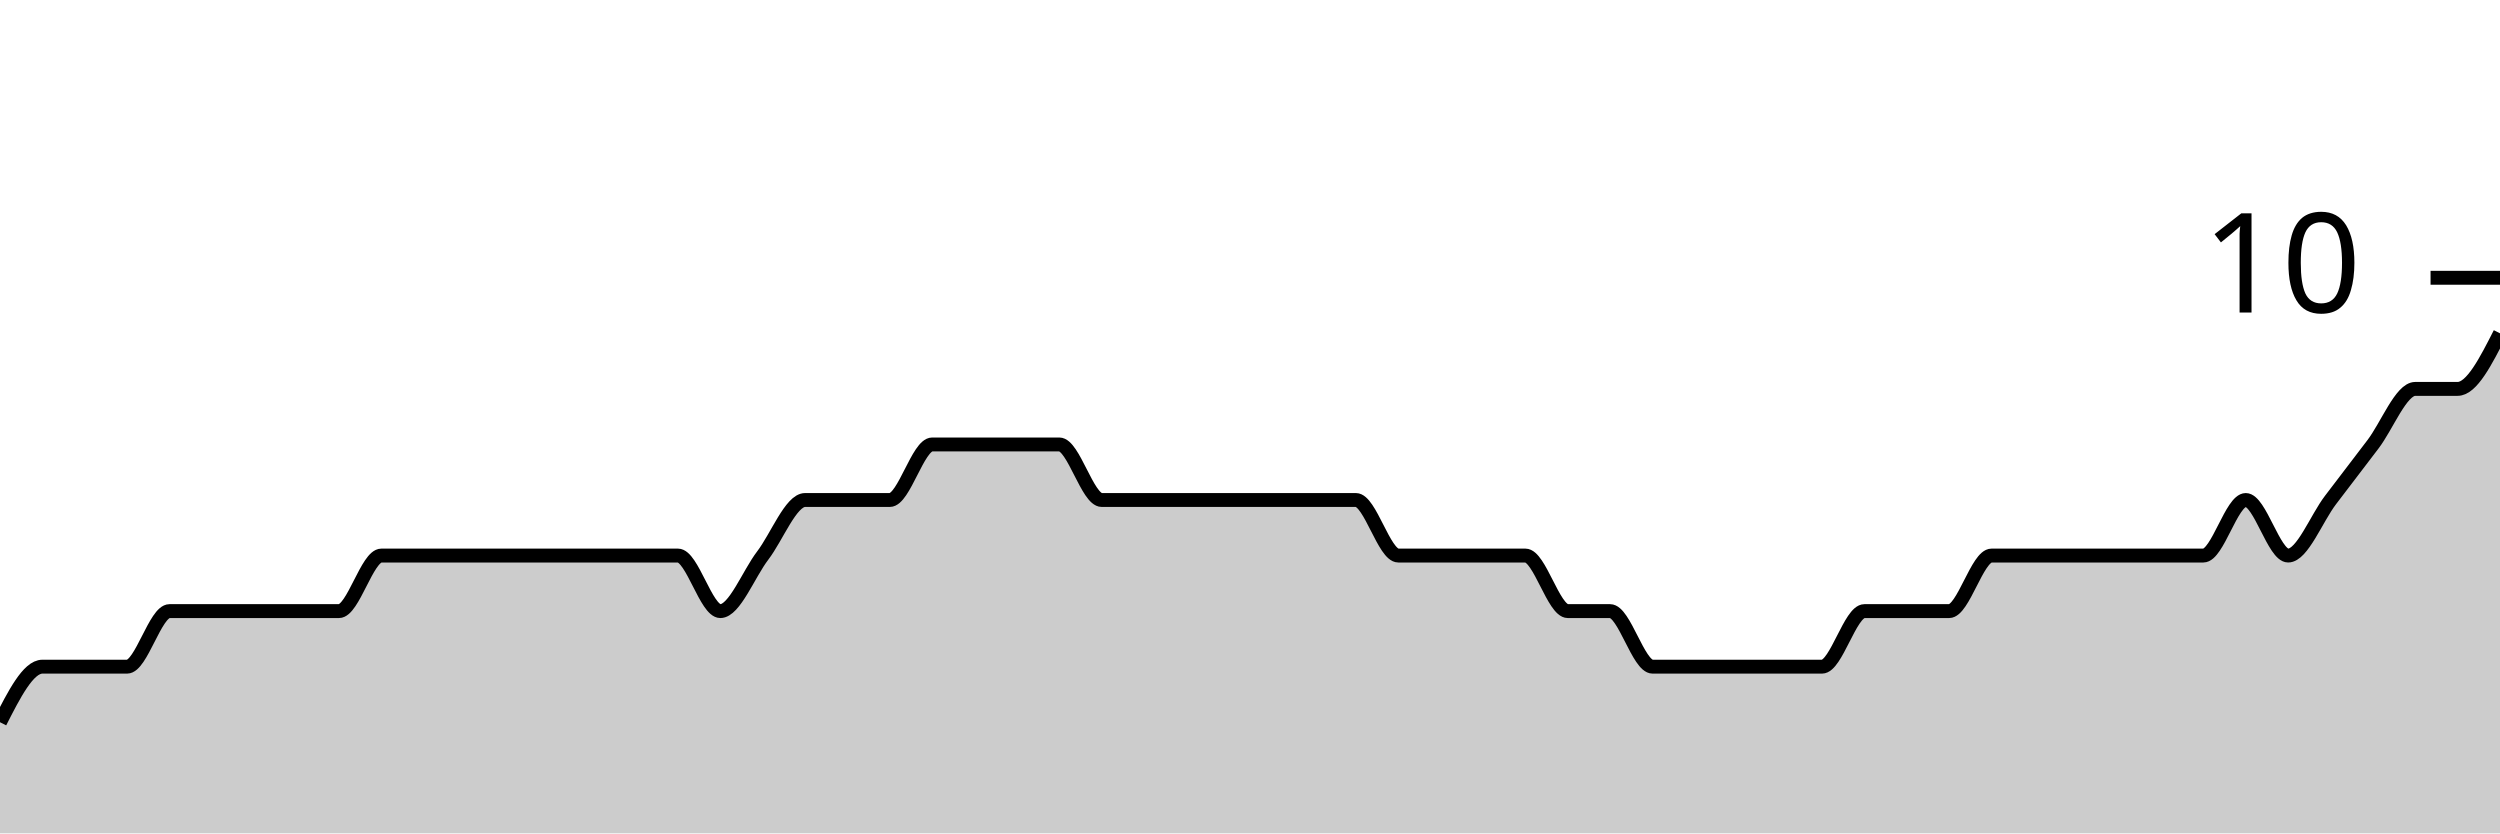
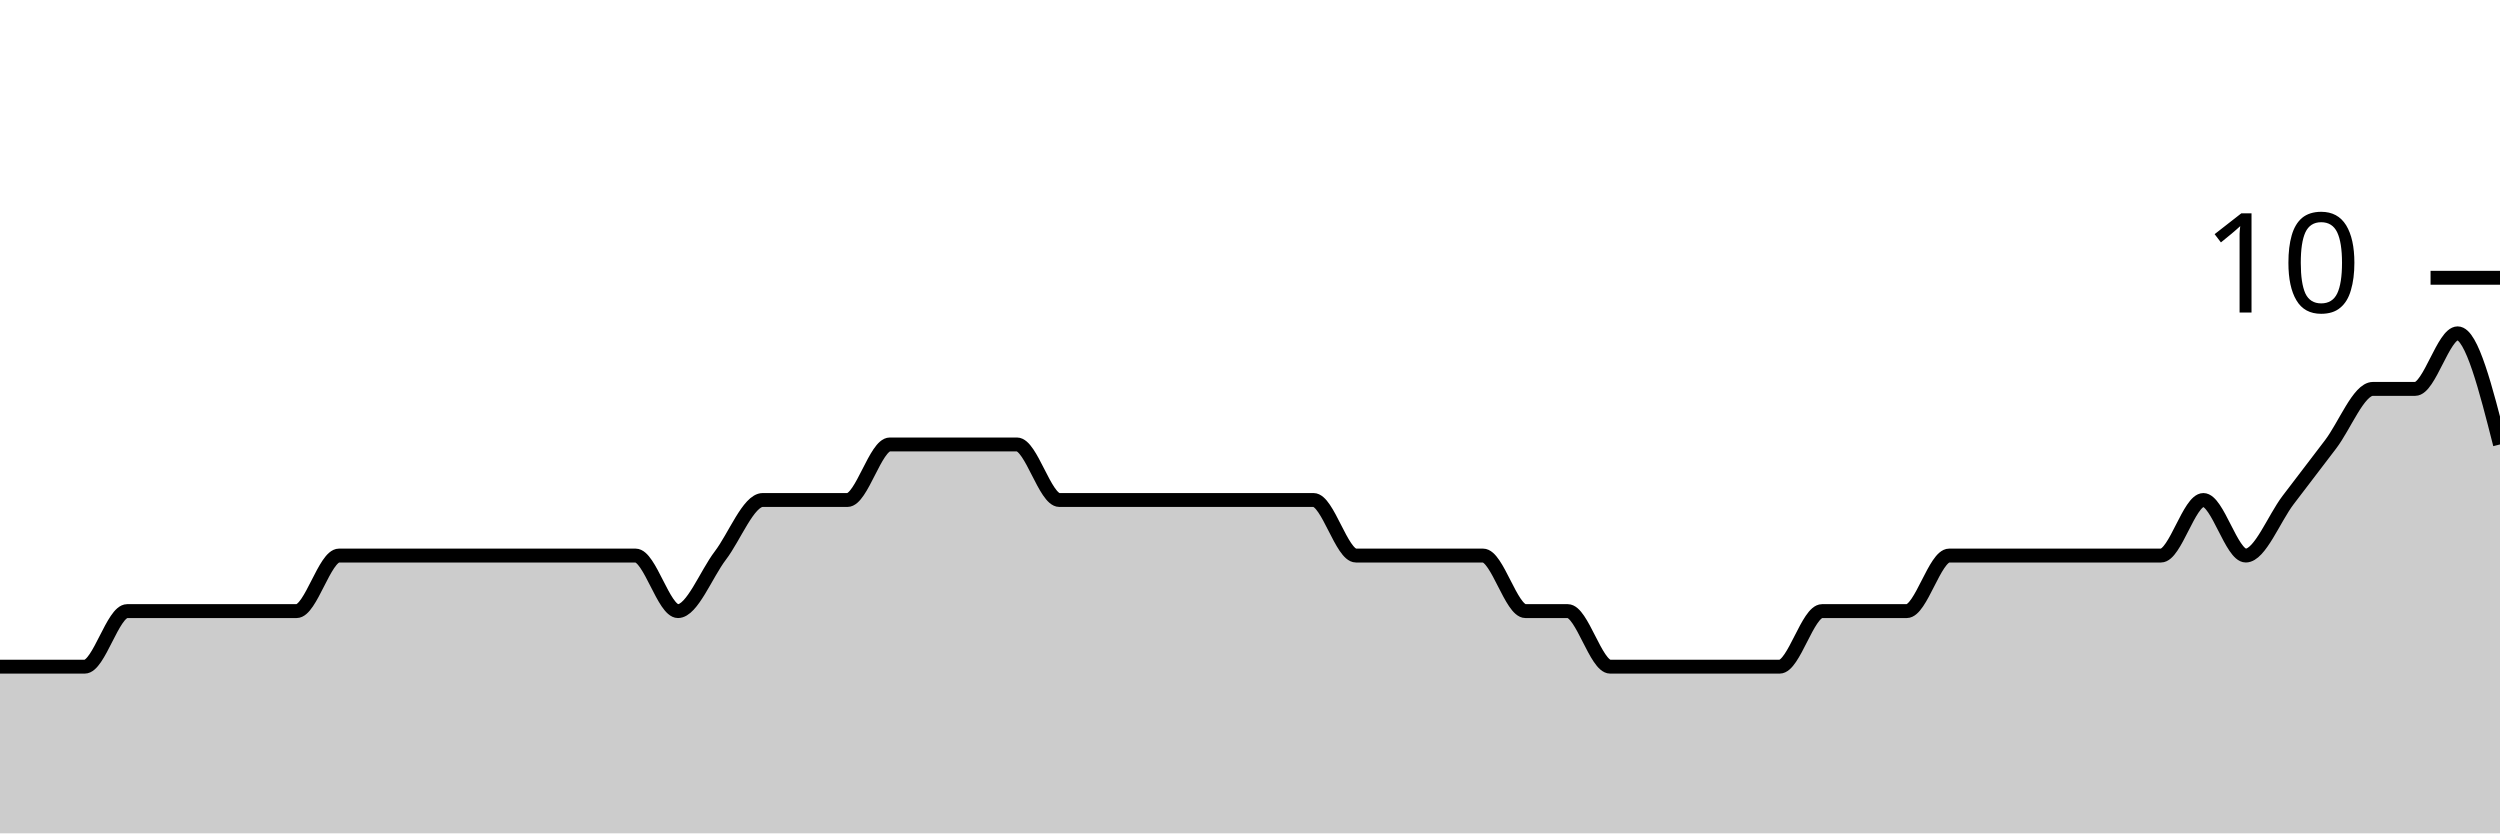
<svg xmlns="http://www.w3.org/2000/svg" viewBox="0 0 180 60">
  <g transform="translate(0,20)">
-     <path class="area" fill="rgba(0, 0, 0, 0.2)" d="M0,32C1.017,30,2.034,28,3.051,28C4.068,28,5.085,28,6.102,28C7.119,28,8.136,28,9.153,28C10.169,28,11.186,24,12.203,24C13.22,24,14.237,24,15.254,24C16.271,24,17.288,24,18.305,24C19.322,24,20.339,24,21.356,24C22.373,24,23.39,24,24.407,24C25.424,24,26.441,20,27.458,20C28.475,20,29.492,20,30.508,20C31.525,20,32.542,20,33.559,20C34.576,20,35.593,20,36.61,20C37.627,20,38.644,20,39.661,20C40.678,20,41.695,20,42.712,20C43.729,20,44.746,20,45.763,20C46.78,20,47.797,20,48.814,20C49.831,20,50.847,24,51.864,24C52.881,24,53.898,21.333,54.915,20C55.932,18.667,56.949,16,57.966,16C58.983,16,60,16,61.017,16C62.034,16,63.051,16,64.068,16C65.085,16,66.102,12,67.119,12C68.136,12,69.153,12,70.169,12C71.186,12,72.203,12,73.22,12C74.237,12,75.254,12,76.271,12C77.288,12,78.305,16,79.322,16C80.339,16,81.356,16,82.373,16C83.39,16,84.407,16,85.424,16C86.441,16,87.458,16,88.475,16C89.492,16,90.508,16,91.525,16C92.542,16,93.559,16,94.576,16C95.593,16,96.61,16,97.627,16C98.644,16,99.661,20,100.678,20C101.695,20,102.712,20,103.729,20C104.746,20,105.763,20,106.78,20C107.797,20,108.814,20,109.831,20C110.847,20,111.864,24,112.881,24C113.898,24,114.915,24,115.932,24C116.949,24,117.966,28,118.983,28C120,28,121.017,28,122.034,28C123.051,28,124.068,28,125.085,28C126.102,28,127.119,28,128.136,28C129.153,28,130.169,28,131.186,28C132.203,28,133.22,24,134.237,24C135.254,24,136.271,24,137.288,24C138.305,24,139.322,24,140.339,24C141.356,24,142.373,20,143.39,20C144.407,20,145.424,20,146.441,20C147.458,20,148.475,20,149.492,20C150.508,20,151.525,20,152.542,20C153.559,20,154.576,20,155.593,20C156.61,20,157.627,20,158.644,20C159.661,20,160.678,16,161.695,16C162.712,16,163.729,20,164.746,20C165.763,20,166.78,17.333,167.797,16C168.814,14.667,169.831,13.333,170.847,12C171.864,10.667,172.881,8,173.898,8C174.915,8,175.932,8,176.949,8C177.966,8,178.983,6,180,4L180,40C178.983,40,177.966,40,176.949,40C175.932,40,174.915,40,173.898,40C172.881,40,171.864,40,170.847,40C169.831,40,168.814,40,167.797,40C166.78,40,165.763,40,164.746,40C163.729,40,162.712,40,161.695,40C160.678,40,159.661,40,158.644,40C157.627,40,156.61,40,155.593,40C154.576,40,153.559,40,152.542,40C151.525,40,150.508,40,149.492,40C148.475,40,147.458,40,146.441,40C145.424,40,144.407,40,143.39,40C142.373,40,141.356,40,140.339,40C139.322,40,138.305,40,137.288,40C136.271,40,135.254,40,134.237,40C133.22,40,132.203,40,131.186,40C130.169,40,129.153,40,128.136,40C127.119,40,126.102,40,125.085,40C124.068,40,123.051,40,122.034,40C121.017,40,120,40,118.983,40C117.966,40,116.949,40,115.932,40C114.915,40,113.898,40,112.881,40C111.864,40,110.847,40,109.831,40C108.814,40,107.797,40,106.78,40C105.763,40,104.746,40,103.729,40C102.712,40,101.695,40,100.678,40C99.661,40,98.644,40,97.627,40C96.61,40,95.593,40,94.576,40C93.559,40,92.542,40,91.525,40C90.508,40,89.492,40,88.475,40C87.458,40,86.441,40,85.424,40C84.407,40,83.39,40,82.373,40C81.356,40,80.339,40,79.322,40C78.305,40,77.288,40,76.271,40C75.254,40,74.237,40,73.22,40C72.203,40,71.186,40,70.169,40C69.153,40,68.136,40,67.119,40C66.102,40,65.085,40,64.068,40C63.051,40,62.034,40,61.017,40C60,40,58.983,40,57.966,40C56.949,40,55.932,40,54.915,40C53.898,40,52.881,40,51.864,40C50.847,40,49.831,40,48.814,40C47.797,40,46.78,40,45.763,40C44.746,40,43.729,40,42.712,40C41.695,40,40.678,40,39.661,40C38.644,40,37.627,40,36.61,40C35.593,40,34.576,40,33.559,40C32.542,40,31.525,40,30.508,40C29.492,40,28.475,40,27.458,40C26.441,40,25.424,40,24.407,40C23.39,40,22.373,40,21.356,40C20.339,40,19.322,40,18.305,40C17.288,40,16.271,40,15.254,40C14.237,40,13.22,40,12.203,40C11.186,40,10.169,40,9.153,40C8.136,40,7.119,40,6.102,40C5.085,40,4.068,40,3.051,40C2.034,40,1.017,40,0,40Z" />
-     <path class="line" stroke="black" fill="none" d="M0,32C1.017,30,2.034,28,3.051,28C4.068,28,5.085,28,6.102,28C7.119,28,8.136,28,9.153,28C10.169,28,11.186,24,12.203,24C13.22,24,14.237,24,15.254,24C16.271,24,17.288,24,18.305,24C19.322,24,20.339,24,21.356,24C22.373,24,23.39,24,24.407,24C25.424,24,26.441,20,27.458,20C28.475,20,29.492,20,30.508,20C31.525,20,32.542,20,33.559,20C34.576,20,35.593,20,36.61,20C37.627,20,38.644,20,39.661,20C40.678,20,41.695,20,42.712,20C43.729,20,44.746,20,45.763,20C46.78,20,47.797,20,48.814,20C49.831,20,50.847,24,51.864,24C52.881,24,53.898,21.333,54.915,20C55.932,18.667,56.949,16,57.966,16C58.983,16,60,16,61.017,16C62.034,16,63.051,16,64.068,16C65.085,16,66.102,12,67.119,12C68.136,12,69.153,12,70.169,12C71.186,12,72.203,12,73.22,12C74.237,12,75.254,12,76.271,12C77.288,12,78.305,16,79.322,16C80.339,16,81.356,16,82.373,16C83.39,16,84.407,16,85.424,16C86.441,16,87.458,16,88.475,16C89.492,16,90.508,16,91.525,16C92.542,16,93.559,16,94.576,16C95.593,16,96.61,16,97.627,16C98.644,16,99.661,20,100.678,20C101.695,20,102.712,20,103.729,20C104.746,20,105.763,20,106.78,20C107.797,20,108.814,20,109.831,20C110.847,20,111.864,24,112.881,24C113.898,24,114.915,24,115.932,24C116.949,24,117.966,28,118.983,28C120,28,121.017,28,122.034,28C123.051,28,124.068,28,125.085,28C126.102,28,127.119,28,128.136,28C129.153,28,130.169,28,131.186,28C132.203,28,133.22,24,134.237,24C135.254,24,136.271,24,137.288,24C138.305,24,139.322,24,140.339,24C141.356,24,142.373,20,143.39,20C144.407,20,145.424,20,146.441,20C147.458,20,148.475,20,149.492,20C150.508,20,151.525,20,152.542,20C153.559,20,154.576,20,155.593,20C156.61,20,157.627,20,158.644,20C159.661,20,160.678,16,161.695,16C162.712,16,163.729,20,164.746,20C165.763,20,166.78,17.333,167.797,16C168.814,14.667,169.831,13.333,170.847,12C171.864,10.667,172.881,8,173.898,8C174.915,8,175.932,8,176.949,8C177.966,8,178.983,6,180,4" />
+     <path class="area" fill="rgba(0, 0, 0, 0.2)" d="M0,28C1.017,28,2.034,28,3.051,28C4.068,28,5.085,28,6.102,28C7.119,28,8.136,24,9.153,24C10.169,24,11.186,24,12.203,24C13.22,24,14.237,24,15.254,24C16.271,24,17.288,24,18.305,24C19.322,24,20.339,24,21.356,24C22.373,24,23.39,20,24.407,20C25.424,20,26.441,20,27.458,20C28.475,20,29.492,20,30.508,20C31.525,20,32.542,20,33.559,20C34.576,20,35.593,20,36.61,20C37.627,20,38.644,20,39.661,20C40.678,20,41.695,20,42.712,20C43.729,20,44.746,20,45.763,20C46.78,20,47.797,24,48.814,24C49.831,24,50.847,21.333,51.864,20C52.881,18.667,53.898,16,54.915,16C55.932,16,56.949,16,57.966,16C58.983,16,60,16,61.017,16C62.034,16,63.051,12,64.068,12C65.085,12,66.102,12,67.119,12C68.136,12,69.153,12,70.169,12C71.186,12,72.203,12,73.22,12C74.237,12,75.254,16,76.271,16C77.288,16,78.305,16,79.322,16C80.339,16,81.356,16,82.373,16C83.39,16,84.407,16,85.424,16C86.441,16,87.458,16,88.475,16C89.492,16,90.508,16,91.525,16C92.542,16,93.559,16,94.576,16C95.593,16,96.61,20,97.627,20C98.644,20,99.661,20,100.678,20C101.695,20,102.712,20,103.729,20C104.746,20,105.763,20,106.78,20C107.797,20,108.814,24,109.831,24C110.847,24,111.864,24,112.881,24C113.898,24,114.915,28,115.932,28C116.949,28,117.966,28,118.983,28C120,28,121.017,28,122.034,28C123.051,28,124.068,28,125.085,28C126.102,28,127.119,28,128.136,28C129.153,28,130.169,24,131.186,24C132.203,24,133.22,24,134.237,24C135.254,24,136.271,24,137.288,24C138.305,24,139.322,20,140.339,20C141.356,20,142.373,20,143.39,20C144.407,20,145.424,20,146.441,20C147.458,20,148.475,20,149.492,20C150.508,20,151.525,20,152.542,20C153.559,20,154.576,20,155.593,20C156.61,20,157.627,16,158.644,16C159.661,16,160.678,20,161.695,20C162.712,20,163.729,17.333,164.746,16C165.763,14.667,166.78,13.333,167.797,12C168.814,10.667,169.831,8,170.847,8C171.864,8,172.881,8,173.898,8C174.915,8,175.932,4,176.949,4C177.966,4,178.983,8,180,12L180,40C178.983,40,177.966,40,176.949,40C175.932,40,174.915,40,173.898,40C172.881,40,171.864,40,170.847,40C169.831,40,168.814,40,167.797,40C166.78,40,165.763,40,164.746,40C163.729,40,162.712,40,161.695,40C160.678,40,159.661,40,158.644,40C157.627,40,156.61,40,155.593,40C154.576,40,153.559,40,152.542,40C151.525,40,150.508,40,149.492,40C148.475,40,147.458,40,146.441,40C145.424,40,144.407,40,143.39,40C142.373,40,141.356,40,140.339,40C139.322,40,138.305,40,137.288,40C136.271,40,135.254,40,134.237,40C133.22,40,132.203,40,131.186,40C130.169,40,129.153,40,128.136,40C127.119,40,126.102,40,125.085,40C124.068,40,123.051,40,122.034,40C121.017,40,120,40,118.983,40C117.966,40,116.949,40,115.932,40C114.915,40,113.898,40,112.881,40C111.864,40,110.847,40,109.831,40C108.814,40,107.797,40,106.78,40C105.763,40,104.746,40,103.729,40C102.712,40,101.695,40,100.678,40C99.661,40,98.644,40,97.627,40C96.61,40,95.593,40,94.576,40C93.559,40,92.542,40,91.525,40C90.508,40,89.492,40,88.475,40C87.458,40,86.441,40,85.424,40C84.407,40,83.39,40,82.373,40C81.356,40,80.339,40,79.322,40C78.305,40,77.288,40,76.271,40C75.254,40,74.237,40,73.22,40C72.203,40,71.186,40,70.169,40C69.153,40,68.136,40,67.119,40C66.102,40,65.085,40,64.068,40C63.051,40,62.034,40,61.017,40C60,40,58.983,40,57.966,40C56.949,40,55.932,40,54.915,40C53.898,40,52.881,40,51.864,40C50.847,40,49.831,40,48.814,40C47.797,40,46.78,40,45.763,40C44.746,40,43.729,40,42.712,40C41.695,40,40.678,40,39.661,40C38.644,40,37.627,40,36.61,40C35.593,40,34.576,40,33.559,40C32.542,40,31.525,40,30.508,40C29.492,40,28.475,40,27.458,40C26.441,40,25.424,40,24.407,40C23.39,40,22.373,40,21.356,40C20.339,40,19.322,40,18.305,40C17.288,40,16.271,40,15.254,40C14.237,40,13.22,40,12.203,40C11.186,40,10.169,40,9.153,40C8.136,40,7.119,40,6.102,40C5.085,40,4.068,40,3.051,40C2.034,40,1.017,40,0,40Z" />
+     <path class="line" stroke="black" fill="none" d="M0,28C1.017,28,2.034,28,3.051,28C4.068,28,5.085,28,6.102,28C7.119,28,8.136,24,9.153,24C10.169,24,11.186,24,12.203,24C13.22,24,14.237,24,15.254,24C16.271,24,17.288,24,18.305,24C19.322,24,20.339,24,21.356,24C22.373,24,23.39,20,24.407,20C25.424,20,26.441,20,27.458,20C28.475,20,29.492,20,30.508,20C31.525,20,32.542,20,33.559,20C34.576,20,35.593,20,36.61,20C37.627,20,38.644,20,39.661,20C40.678,20,41.695,20,42.712,20C43.729,20,44.746,20,45.763,20C46.78,20,47.797,24,48.814,24C49.831,24,50.847,21.333,51.864,20C52.881,18.667,53.898,16,54.915,16C55.932,16,56.949,16,57.966,16C58.983,16,60,16,61.017,16C62.034,16,63.051,12,64.068,12C65.085,12,66.102,12,67.119,12C68.136,12,69.153,12,70.169,12C71.186,12,72.203,12,73.22,12C74.237,12,75.254,16,76.271,16C77.288,16,78.305,16,79.322,16C80.339,16,81.356,16,82.373,16C83.39,16,84.407,16,85.424,16C86.441,16,87.458,16,88.475,16C89.492,16,90.508,16,91.525,16C92.542,16,93.559,16,94.576,16C95.593,16,96.61,20,97.627,20C98.644,20,99.661,20,100.678,20C101.695,20,102.712,20,103.729,20C104.746,20,105.763,20,106.78,20C107.797,20,108.814,24,109.831,24C110.847,24,111.864,24,112.881,24C113.898,24,114.915,28,115.932,28C116.949,28,117.966,28,118.983,28C120,28,121.017,28,122.034,28C123.051,28,124.068,28,125.085,28C126.102,28,127.119,28,128.136,28C129.153,28,130.169,24,131.186,24C132.203,24,133.22,24,134.237,24C135.254,24,136.271,24,137.288,24C138.305,24,139.322,20,140.339,20C141.356,20,142.373,20,143.39,20C144.407,20,145.424,20,146.441,20C147.458,20,148.475,20,149.492,20C150.508,20,151.525,20,152.542,20C153.559,20,154.576,20,155.593,20C156.61,20,157.627,16,158.644,16C159.661,16,160.678,20,161.695,20C162.712,20,163.729,17.333,164.746,16C165.763,14.667,166.78,13.333,167.797,12C168.814,10.667,169.831,8,170.847,8C171.864,8,172.881,8,173.898,8C174.915,8,175.932,4,176.949,4C177.966,4,178.983,8,180,12" />
    <path class="axis-ceiling" stroke-width="1" stroke="black" fill="none" d="M175,0L180,0" />
    <text class="axis-ceiling-label" font-family="sans-serif" text-anchor="end" font-size="10px" x="170" y="2.5">10</text>
  </g>
</svg>
